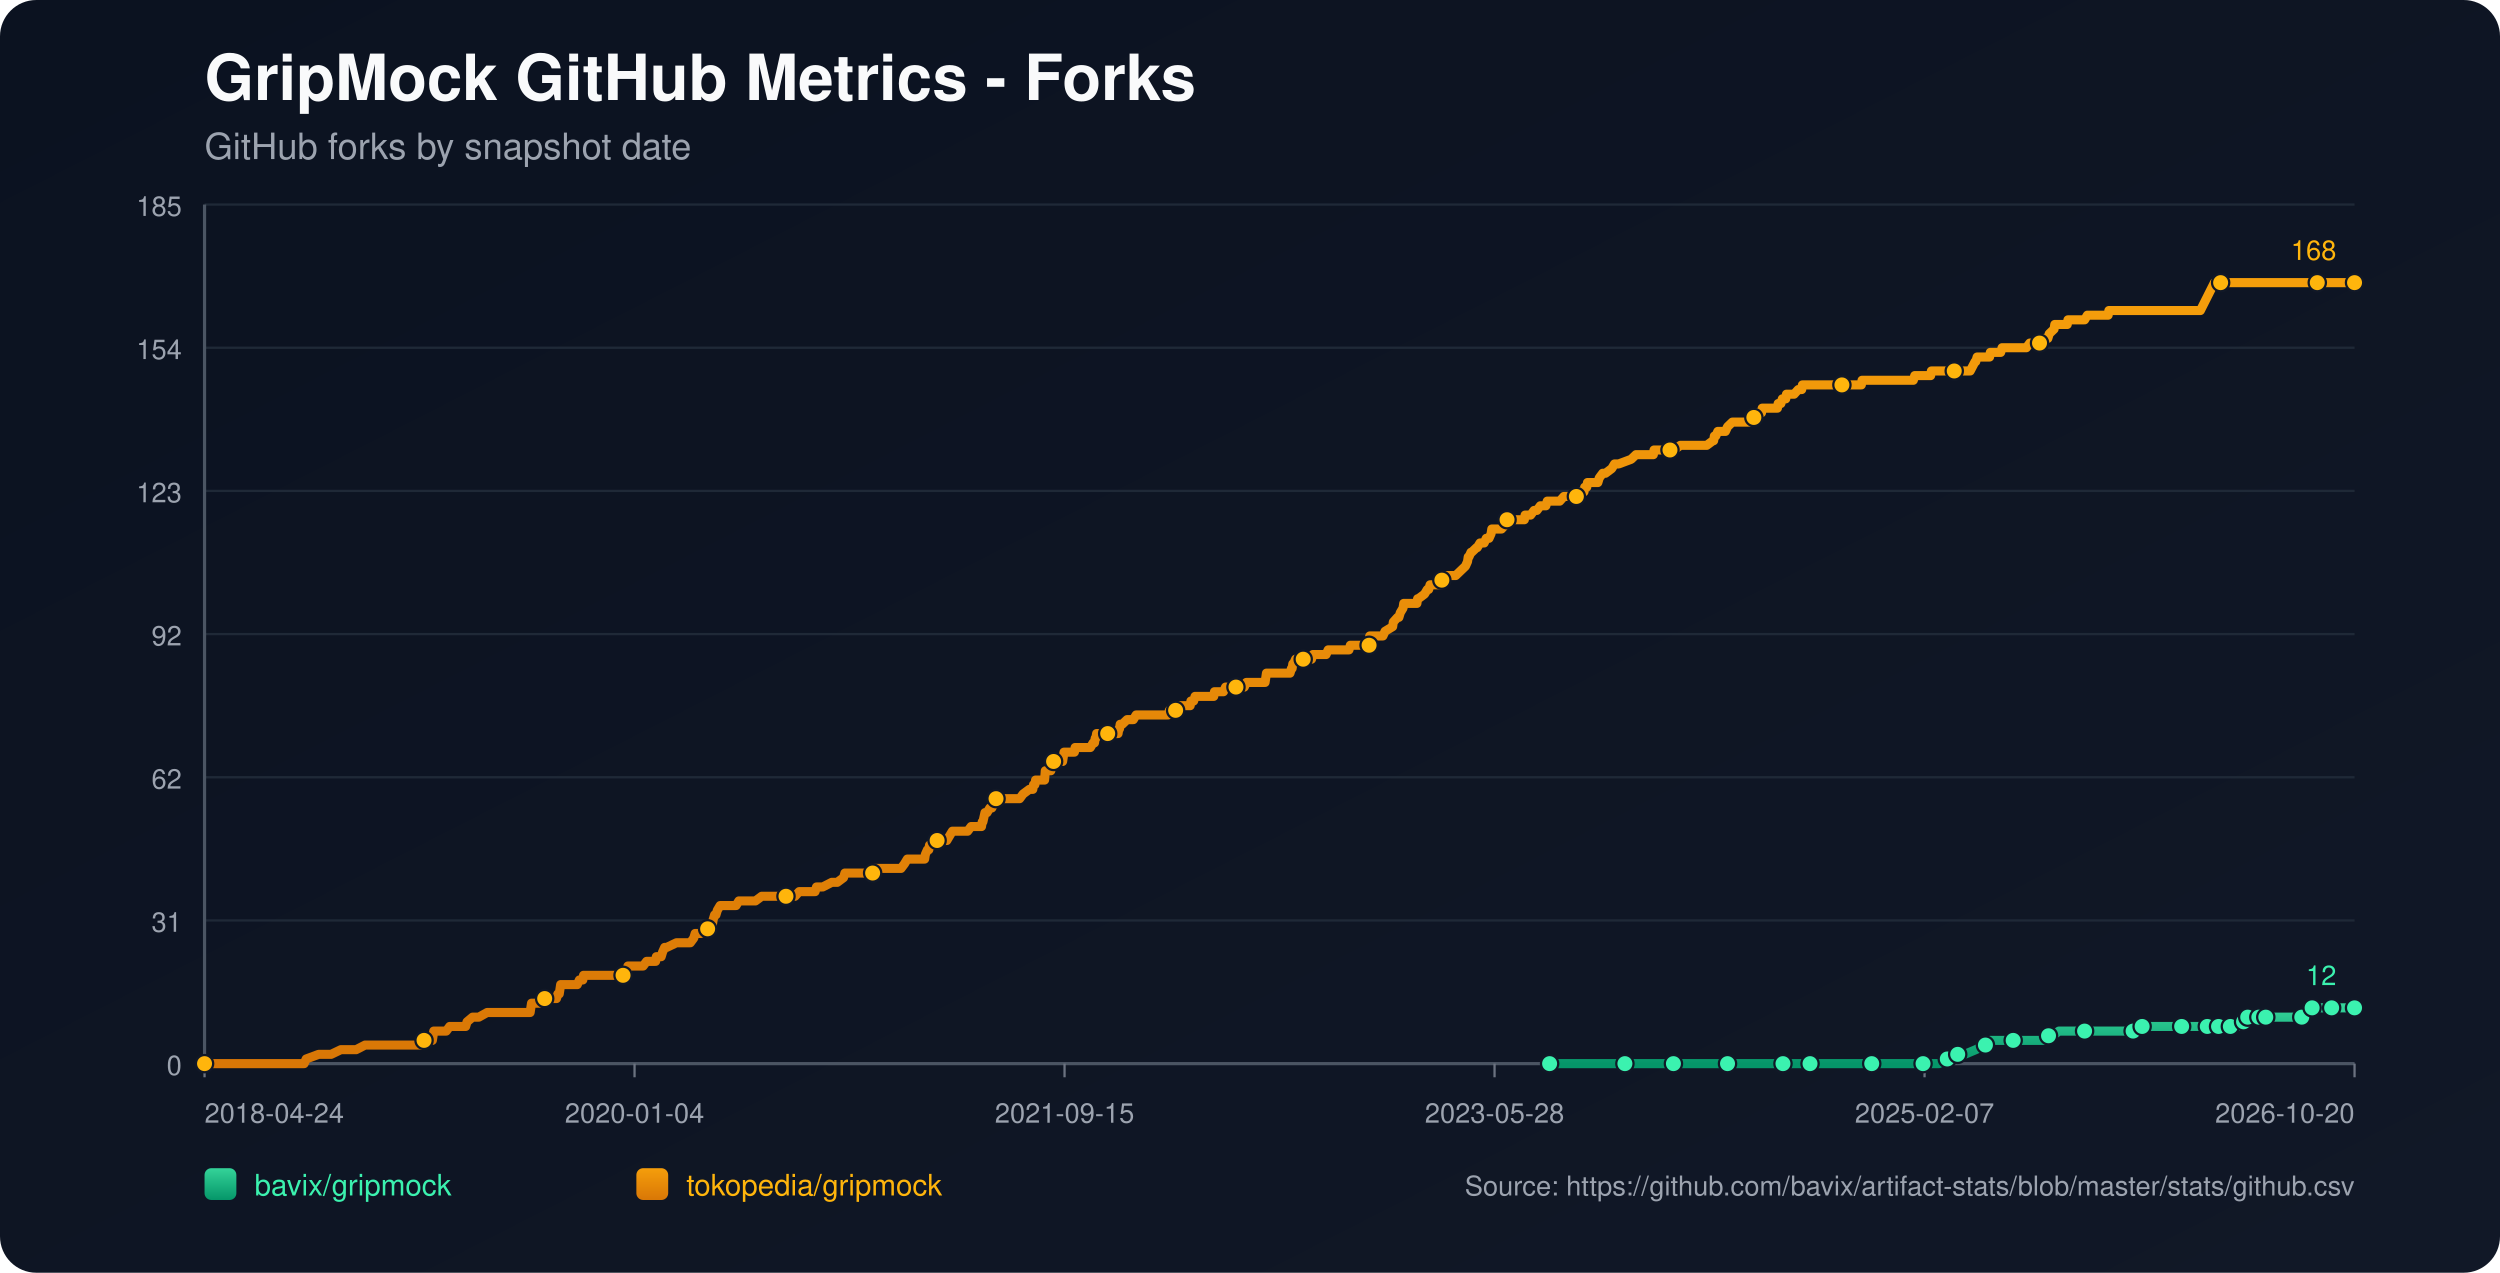
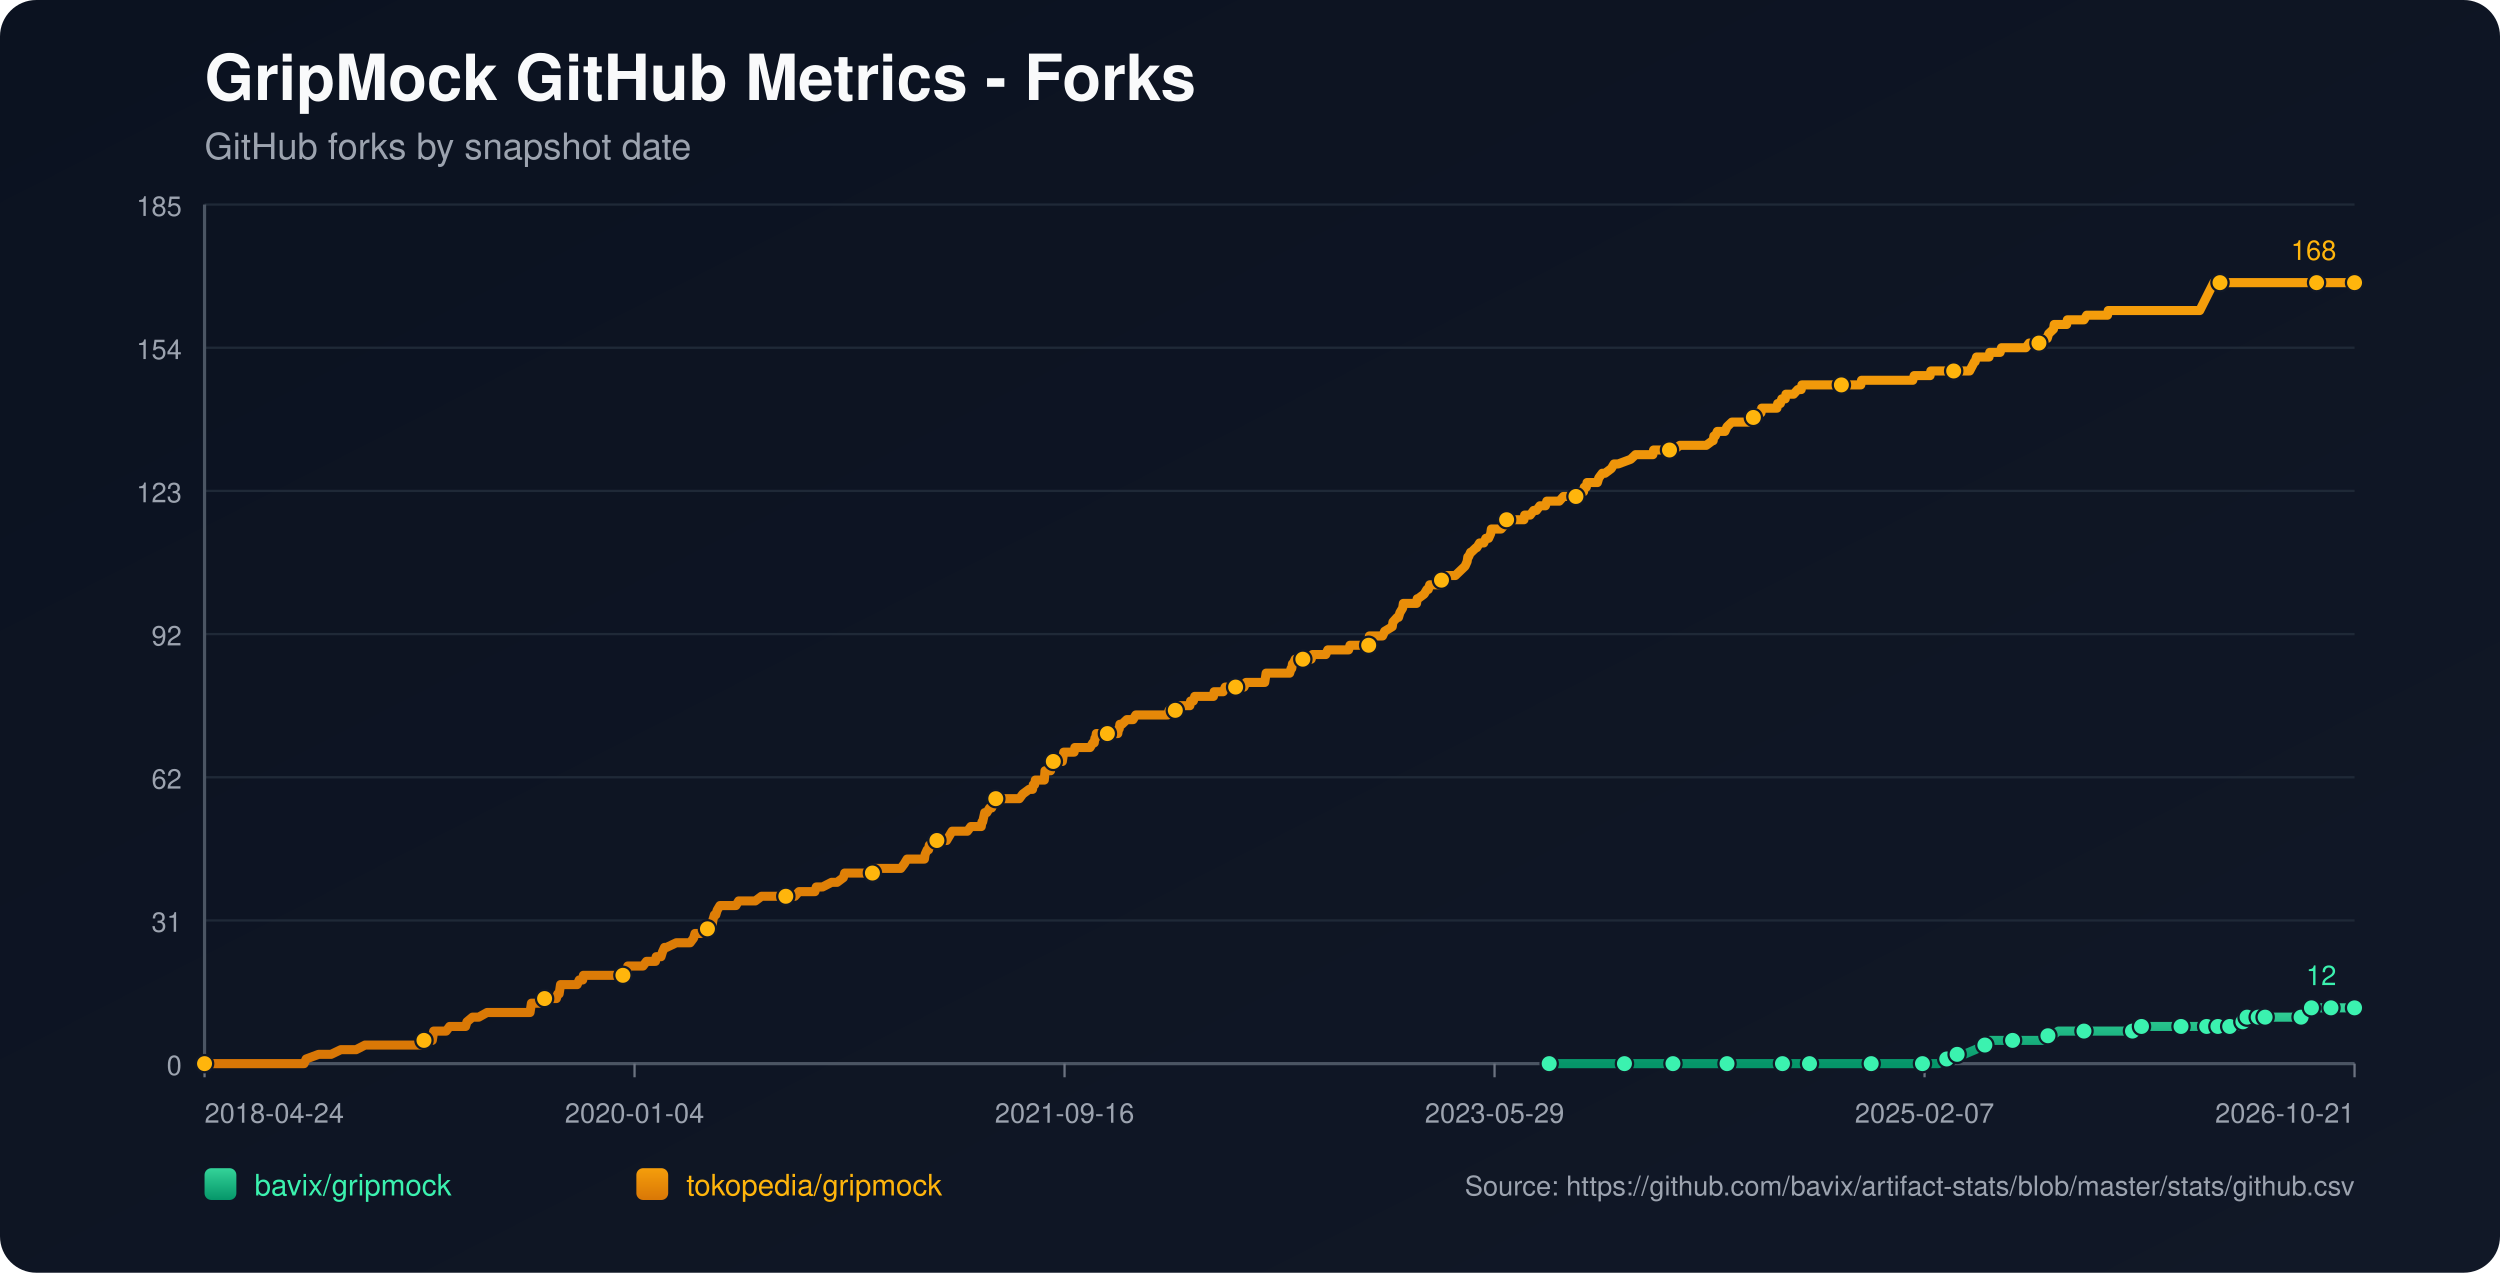
<svg xmlns="http://www.w3.org/2000/svg" width="1100" height="560" viewBox="0 0 1100 560">
  <defs>
    <linearGradient id="bg" x1="0" y1="0" x2="1" y2="1">
      <stop offset="0%" stop-color="#0b1220" />
      <stop offset="100%" stop-color="#111827" />
    </linearGradient>
    <linearGradient id="repo-0" x1="0" y1="0" x2="0" y2="1">
      <stop offset="0%" stop-color="#34d399" />
      <stop offset="100%" stop-color="#059669" />
    </linearGradient>
    <linearGradient id="repo-1" x1="0" y1="0" x2="0" y2="1">
      <stop offset="0%" stop-color="#f59e0b" />
      <stop offset="100%" stop-color="#d97706" />
    </linearGradient>
  </defs>
  <rect x="0" y="0" width="1100" height="560" fill="url(#bg)" rx="16" />
  <text x="90" y="44" fill="#f9fafb" font-size="28" font-family="-apple-system,BlinkMacSystemFont,Segoe UI,Helvetica,Arial,sans-serif" font-weight="700">GripMock GitHub Metrics - Forks</text>
  <text x="90" y="70" fill="#9ca3af" font-size="16" font-family="-apple-system,BlinkMacSystemFont,Segoe UI,Helvetica,Arial,sans-serif">GitHub forks by snapshot date</text>
  <line x1="90" y1="90.00" x2="1036" y2="90.00" stroke="#1f2937" stroke-width="1" />
  <text x="80" y="95.00" text-anchor="end" fill="#9ca3af" font-size="12" font-family="-apple-system,BlinkMacSystemFont,Segoe UI,Helvetica,Arial,sans-serif">185</text>
  <line x1="90" y1="153.00" x2="1036" y2="153.00" stroke="#1f2937" stroke-width="1" />
  <text x="80" y="158.00" text-anchor="end" fill="#9ca3af" font-size="12" font-family="-apple-system,BlinkMacSystemFont,Segoe UI,Helvetica,Arial,sans-serif">154</text>
  <line x1="90" y1="216.00" x2="1036" y2="216.00" stroke="#1f2937" stroke-width="1" />
  <text x="80" y="221.00" text-anchor="end" fill="#9ca3af" font-size="12" font-family="-apple-system,BlinkMacSystemFont,Segoe UI,Helvetica,Arial,sans-serif">123</text>
  <line x1="90" y1="279.00" x2="1036" y2="279.00" stroke="#1f2937" stroke-width="1" />
  <text x="80" y="284.00" text-anchor="end" fill="#9ca3af" font-size="12" font-family="-apple-system,BlinkMacSystemFont,Segoe UI,Helvetica,Arial,sans-serif">92</text>
  <line x1="90" y1="342.00" x2="1036" y2="342.00" stroke="#1f2937" stroke-width="1" />
  <text x="80" y="347.00" text-anchor="end" fill="#9ca3af" font-size="12" font-family="-apple-system,BlinkMacSystemFont,Segoe UI,Helvetica,Arial,sans-serif">62</text>
  <line x1="90" y1="405.00" x2="1036" y2="405.00" stroke="#1f2937" stroke-width="1" />
  <text x="80" y="410.00" text-anchor="end" fill="#9ca3af" font-size="12" font-family="-apple-system,BlinkMacSystemFont,Segoe UI,Helvetica,Arial,sans-serif">31</text>
  <line x1="90" y1="468.00" x2="1036" y2="468.00" stroke="#1f2937" stroke-width="1" />
  <text x="80" y="473.00" text-anchor="end" fill="#9ca3af" font-size="12" font-family="-apple-system,BlinkMacSystemFont,Segoe UI,Helvetica,Arial,sans-serif">0</text>
  <line x1="90" y1="468" x2="1036" y2="468" stroke="#4b5563" stroke-width="1.4" />
  <line x1="90" y1="90" x2="90" y2="468" stroke="#4b5563" stroke-width="1.4" />
  <line x1="90.00" y1="468" x2="90.00" y2="474" stroke="#6b7280" stroke-width="1" />
  <text x="90.00" y="494" text-anchor="start" fill="#9ca3af" font-size="12" font-family="-apple-system,BlinkMacSystemFont,Segoe UI,Helvetica,Arial,sans-serif">2018-04-24</text>
  <line x1="279.20" y1="468" x2="279.20" y2="474" stroke="#6b7280" stroke-width="1" />
  <text x="279.20" y="494" text-anchor="middle" fill="#9ca3af" font-size="12" font-family="-apple-system,BlinkMacSystemFont,Segoe UI,Helvetica,Arial,sans-serif">2020-01-04</text>
  <line x1="468.40" y1="468" x2="468.40" y2="474" stroke="#6b7280" stroke-width="1" />
-   <text x="468.40" y="494" text-anchor="middle" fill="#9ca3af" font-size="12" font-family="-apple-system,BlinkMacSystemFont,Segoe UI,Helvetica,Arial,sans-serif">2021-09-15</text>
+   <text x="468.40" y="494" text-anchor="middle" fill="#9ca3af" font-size="12" font-family="-apple-system,BlinkMacSystemFont,Segoe UI,Helvetica,Arial,sans-serif">2021-09-16</text>
  <line x1="657.60" y1="468" x2="657.60" y2="474" stroke="#6b7280" stroke-width="1" />
-   <text x="657.60" y="494" text-anchor="middle" fill="#9ca3af" font-size="12" font-family="-apple-system,BlinkMacSystemFont,Segoe UI,Helvetica,Arial,sans-serif">2023-05-28</text>
+   <text x="657.60" y="494" text-anchor="middle" fill="#9ca3af" font-size="12" font-family="-apple-system,BlinkMacSystemFont,Segoe UI,Helvetica,Arial,sans-serif">2023-05-29</text>
  <line x1="846.80" y1="468" x2="846.80" y2="474" stroke="#6b7280" stroke-width="1" />
  <text x="846.80" y="494" text-anchor="middle" fill="#9ca3af" font-size="12" font-family="-apple-system,BlinkMacSystemFont,Segoe UI,Helvetica,Arial,sans-serif">2025-02-07</text>
  <line x1="1036.00" y1="468" x2="1036.00" y2="474" stroke="#6b7280" stroke-width="1" />
-   <text x="1036.00" y="494" text-anchor="end" fill="#9ca3af" font-size="12" font-family="-apple-system,BlinkMacSystemFont,Segoe UI,Helvetica,Arial,sans-serif">2026-10-20</text>
-   <polyline fill="none" stroke="url(#repo-0)" stroke-width="4" stroke-linecap="round" stroke-linejoin="round" points="681.83,468.00 688.11,468.00 700.32,468.00 713.13,468.00 714.96,468.00 718.01,468.00 728.99,468.00 731.13,468.00 736.31,468.00 736.62,468.00 741.19,468.00 748.52,468.00 760.11,468.00 763.16,468.00 767.12,468.00 770.48,468.00 784.51,468.00 788.78,468.00 789.39,468.00 790.62,468.00 796.41,468.00 809.22,468.00 811.97,468.00 818.38,468.00 823.56,468.00 824.17,468.00 824.78,468.00 843.70,468.00 846.14,468.00 846.75,468.00 852.54,468.00 853.15,468.00 856.81,465.95 858.03,465.95 858.34,465.95 858.64,465.95 861.39,463.91 862.92,463.91 864.44,463.91 869.32,461.86 873.59,459.82 875.12,459.82 875.73,457.77 882.14,457.77 885.80,457.77 896.78,457.77 898.91,457.77 899.52,455.73 901.35,455.73 903.18,455.73 905.93,453.68 910.81,453.68 917.22,453.68 921.18,453.68 931.86,453.68 934.00,453.68 938.57,453.68 938.88,453.68 939.79,453.68 942.23,453.68 942.54,451.64 950.78,451.64 957.18,451.64 957.79,451.64 959.93,451.64 966.03,451.64 968.16,451.64 969.69,451.64 971.21,451.64 974.34,451.64 975.25,451.64 975.55,451.64 976.16,451.64 976.47,451.64 976.77,451.64 981.05,451.64 981.36,451.64 981.66,451.64 985.33,451.64 985.62,449.59 987.16,449.59 987.47,449.59 987.77,449.59 988.69,449.59 989.00,447.55 992.99,447.55 993.28,447.55 993.59,447.55 993.89,447.55 995.12,447.55 995.40,447.55 996.63,447.55 996.94,447.55 1002.42,447.55 1002.72,447.55 1003.02,447.55 1012.78,447.55 1013.09,445.50 1016.72,445.50 1017.03,445.50 1017.33,443.45 1021.05,443.45 1021.35,443.45 1025.63,443.45 1025.93,443.45 1032.06,443.45 1032.37,443.45 1036.00,443.45" />
-   <circle cx="681.83" cy="468.00" r="3.8" fill="#3bf2af" stroke="#111827" stroke-width="1" />
-   <circle cx="714.96" cy="468.00" r="3.8" fill="#3bf2af" stroke="#111827" stroke-width="1" />
-   <circle cx="736.31" cy="468.00" r="3.8" fill="#3bf2af" stroke="#111827" stroke-width="1" />
-   <circle cx="760.11" cy="468.00" r="3.8" fill="#3bf2af" stroke="#111827" stroke-width="1" />
-   <circle cx="784.51" cy="468.00" r="3.8" fill="#3bf2af" stroke="#111827" stroke-width="1" />
-   <circle cx="796.41" cy="468.00" r="3.8" fill="#3bf2af" stroke="#111827" stroke-width="1" />
-   <circle cx="823.56" cy="468.00" r="3.8" fill="#3bf2af" stroke="#111827" stroke-width="1" />
-   <circle cx="846.14" cy="468.00" r="3.8" fill="#3bf2af" stroke="#111827" stroke-width="1" />
-   <circle cx="856.81" cy="465.95" r="3.8" fill="#3bf2af" stroke="#111827" stroke-width="1" />
-   <circle cx="861.39" cy="463.91" r="3.8" fill="#3bf2af" stroke="#111827" stroke-width="1" />
-   <circle cx="873.59" cy="459.82" r="3.8" fill="#3bf2af" stroke="#111827" stroke-width="1" />
-   <circle cx="885.80" cy="457.77" r="3.8" fill="#3bf2af" stroke="#111827" stroke-width="1" />
-   <circle cx="901.35" cy="455.73" r="3.8" fill="#3bf2af" stroke="#111827" stroke-width="1" />
-   <circle cx="917.22" cy="453.68" r="3.8" fill="#3bf2af" stroke="#111827" stroke-width="1" />
-   <circle cx="938.57" cy="453.68" r="3.8" fill="#3bf2af" stroke="#111827" stroke-width="1" />
-   <circle cx="942.54" cy="451.64" r="3.8" fill="#3bf2af" stroke="#111827" stroke-width="1" />
-   <circle cx="959.93" cy="451.64" r="3.8" fill="#3bf2af" stroke="#111827" stroke-width="1" />
-   <circle cx="971.21" cy="451.64" r="3.8" fill="#3bf2af" stroke="#111827" stroke-width="1" />
-   <circle cx="976.16" cy="451.64" r="3.8" fill="#3bf2af" stroke="#111827" stroke-width="1" />
-   <circle cx="981.36" cy="451.64" r="3.8" fill="#3bf2af" stroke="#111827" stroke-width="1" />
-   <circle cx="987.16" cy="449.59" r="3.8" fill="#3bf2af" stroke="#111827" stroke-width="1" />
-   <circle cx="989.00" cy="447.55" r="3.8" fill="#3bf2af" stroke="#111827" stroke-width="1" />
-   <circle cx="993.89" cy="447.55" r="3.8" fill="#3bf2af" stroke="#111827" stroke-width="1" />
-   <circle cx="996.94" cy="447.55" r="3.8" fill="#3bf2af" stroke="#111827" stroke-width="1" />
-   <circle cx="1012.78" cy="447.55" r="3.8" fill="#3bf2af" stroke="#111827" stroke-width="1" />
-   <circle cx="1017.33" cy="443.45" r="3.8" fill="#3bf2af" stroke="#111827" stroke-width="1" />
-   <circle cx="1025.93" cy="443.45" r="3.8" fill="#3bf2af" stroke="#111827" stroke-width="1" />
+   <text x="1036.00" y="494" text-anchor="end" fill="#9ca3af" font-size="12" font-family="-apple-system,BlinkMacSystemFont,Segoe UI,Helvetica,Arial,sans-serif">2026-10-21</text>
+   <polyline fill="none" stroke="url(#repo-0)" stroke-width="4" stroke-linecap="round" stroke-linejoin="round" points="681.64,468.00 687.92,468.00 700.12,468.00 712.93,468.00 714.76,468.00 717.81,468.00 728.79,468.00 730.92,468.00 736.10,468.00 736.41,468.00 740.98,468.00 748.30,468.00 759.89,468.00 762.94,468.00 766.91,468.00 770.26,468.00 784.29,468.00 788.56,468.00 789.17,468.00 790.39,468.00 796.18,468.00 808.99,468.00 811.74,468.00 818.14,468.00 823.33,468.00 823.94,468.00 824.55,468.00 843.45,468.00 845.89,468.00 846.50,468.00 852.30,468.00 852.91,468.00 856.57,465.95 857.79,465.95 858.09,465.95 858.40,465.95 861.14,463.91 862.67,463.91 864.19,463.91 869.07,461.86 873.34,459.82 874.87,459.82 875.48,457.77 881.88,457.77 885.54,457.77 896.52,457.77 898.65,457.77 899.26,455.73 901.09,455.73 902.92,455.73 905.67,453.68 910.55,453.68 916.95,453.68 920.92,453.68 931.59,453.68 933.72,453.68 938.30,453.68 938.60,453.68 939.52,453.68 941.96,453.68 942.26,451.64 950.50,451.64 956.90,451.64 957.51,451.64 959.65,451.64 965.75,451.64 967.88,451.64 969.41,451.64 970.93,451.64 974.05,451.64 974.96,451.64 975.27,451.64 975.88,451.64 976.18,451.64 976.49,451.64 980.76,451.64 981.07,451.64 981.37,451.64 985.04,451.64 985.34,449.59 986.87,449.59 987.18,449.59 987.48,449.59 988.40,449.59 988.71,447.55 992.70,447.55 992.99,447.55 993.30,447.55 993.60,447.55 994.83,447.55 995.11,447.55 996.33,447.55 996.65,447.55 1002.12,447.55 1002.43,447.55 1002.73,447.55 1012.48,447.55 1012.79,445.50 1016.42,445.50 1016.73,445.50 1017.03,443.45 1020.75,443.45 1021.05,443.45 1025.33,443.45 1025.63,443.45 1031.75,443.45 1032.06,443.45 1036.00,443.45" />
+   <circle cx="681.64" cy="468.00" r="3.8" fill="#3bf2af" stroke="#111827" stroke-width="1" />
+   <circle cx="714.76" cy="468.00" r="3.8" fill="#3bf2af" stroke="#111827" stroke-width="1" />
+   <circle cx="736.10" cy="468.00" r="3.8" fill="#3bf2af" stroke="#111827" stroke-width="1" />
+   <circle cx="759.89" cy="468.00" r="3.8" fill="#3bf2af" stroke="#111827" stroke-width="1" />
+   <circle cx="784.29" cy="468.00" r="3.8" fill="#3bf2af" stroke="#111827" stroke-width="1" />
+   <circle cx="796.18" cy="468.00" r="3.8" fill="#3bf2af" stroke="#111827" stroke-width="1" />
+   <circle cx="823.33" cy="468.00" r="3.8" fill="#3bf2af" stroke="#111827" stroke-width="1" />
+   <circle cx="845.89" cy="468.00" r="3.8" fill="#3bf2af" stroke="#111827" stroke-width="1" />
+   <circle cx="856.57" cy="465.95" r="3.8" fill="#3bf2af" stroke="#111827" stroke-width="1" />
+   <circle cx="861.14" cy="463.91" r="3.8" fill="#3bf2af" stroke="#111827" stroke-width="1" />
+   <circle cx="873.34" cy="459.82" r="3.8" fill="#3bf2af" stroke="#111827" stroke-width="1" />
+   <circle cx="885.54" cy="457.77" r="3.8" fill="#3bf2af" stroke="#111827" stroke-width="1" />
+   <circle cx="901.09" cy="455.73" r="3.8" fill="#3bf2af" stroke="#111827" stroke-width="1" />
+   <circle cx="916.95" cy="453.68" r="3.8" fill="#3bf2af" stroke="#111827" stroke-width="1" />
+   <circle cx="938.30" cy="453.68" r="3.8" fill="#3bf2af" stroke="#111827" stroke-width="1" />
+   <circle cx="942.26" cy="451.64" r="3.8" fill="#3bf2af" stroke="#111827" stroke-width="1" />
+   <circle cx="959.65" cy="451.64" r="3.8" fill="#3bf2af" stroke="#111827" stroke-width="1" />
+   <circle cx="970.93" cy="451.64" r="3.8" fill="#3bf2af" stroke="#111827" stroke-width="1" />
+   <circle cx="975.88" cy="451.64" r="3.8" fill="#3bf2af" stroke="#111827" stroke-width="1" />
+   <circle cx="981.07" cy="451.64" r="3.8" fill="#3bf2af" stroke="#111827" stroke-width="1" />
+   <circle cx="986.87" cy="449.59" r="3.8" fill="#3bf2af" stroke="#111827" stroke-width="1" />
+   <circle cx="988.71" cy="447.55" r="3.8" fill="#3bf2af" stroke="#111827" stroke-width="1" />
+   <circle cx="993.60" cy="447.55" r="3.8" fill="#3bf2af" stroke="#111827" stroke-width="1" />
+   <circle cx="996.65" cy="447.55" r="3.8" fill="#3bf2af" stroke="#111827" stroke-width="1" />
+   <circle cx="1012.48" cy="447.55" r="3.8" fill="#3bf2af" stroke="#111827" stroke-width="1" />
+   <circle cx="1017.03" cy="443.45" r="3.8" fill="#3bf2af" stroke="#111827" stroke-width="1" />
+   <circle cx="1025.63" cy="443.45" r="3.8" fill="#3bf2af" stroke="#111827" stroke-width="1" />
  <circle cx="1036.00" cy="443.45" r="3.8" fill="#3bf2af" stroke="#111827" stroke-width="1" />
  <text x="1028.00" y="433.45" text-anchor="end" fill="#3bf2af" font-size="12" font-family="-apple-system,BlinkMacSystemFont,Segoe UI,Helvetica,Arial,sans-serif">12</text>
-   <polyline fill="none" stroke="url(#repo-1)" stroke-width="4" stroke-linecap="round" stroke-linejoin="round" points="90.00,468.00 91.71,468.00 92.32,468.00 95.67,468.00 99.03,468.00 133.81,468.00 134.72,465.95 140.21,463.91 145.70,463.91 149.97,461.86 153.33,461.86 153.94,461.86 154.25,461.86 154.55,461.86 156.08,461.86 156.69,461.86 160.65,459.82 160.96,459.82 164.62,459.82 165.53,459.82 165.84,459.82 167.36,459.82 168.89,459.82 170.72,459.82 171.63,459.82 176.52,459.82 178.96,459.82 180.48,459.82 180.79,459.82 185.67,459.82 185.97,459.82 186.58,457.77 189.63,457.77 190.24,457.77 190.55,455.73 190.85,453.68 196.35,453.68 197.87,451.64 203.67,451.64 204.89,451.64 205.50,449.59 207.94,447.55 210.68,447.55 214.34,445.50 214.65,445.50 216.78,445.50 218.92,445.50 221.97,445.50 222.89,445.50 225.02,445.50 227.16,445.50 228.99,445.50 229.29,445.50 229.60,445.50 232.04,445.50 232.65,445.50 233.26,445.50 233.56,443.45 233.87,441.41 234.17,441.41 236.61,441.41 237.22,441.41 239.66,439.36 244.85,439.36 245.46,437.32 245.77,437.32 246.07,437.32 246.68,433.23 247.90,433.23 248.21,433.23 250.04,433.23 250.34,433.23 252.48,433.23 253.39,433.23 254.00,433.23 254.92,431.18 256.44,431.18 256.75,429.14 257.66,429.14 260.41,429.14 263.76,429.14 264.68,429.14 265.60,429.14 265.90,429.14 267.12,429.14 267.43,429.14 268.04,429.14 268.95,429.14 270.48,429.14 271.09,429.14 271.39,429.14 271.70,429.14 273.22,429.14 274.14,429.14 274.75,429.14 275.97,427.09 276.27,425.05 277.80,425.05 281.15,425.05 282.98,425.05 284.51,423.00 284.81,423.00 286.95,423.00 288.48,423.00 288.78,420.95 290.61,420.95 290.92,420.95 291.53,418.91 292.44,416.86 292.75,416.86 293.05,416.86 293.36,416.86 297.63,414.82 301.29,414.82 301.59,414.82 302.20,414.82 303.42,414.82 303.73,414.82 305.25,412.77 305.86,410.73 306.17,410.73 306.47,410.73 306.78,410.73 308.30,410.73 311.36,408.68 312.58,408.68 312.88,406.64 313.49,406.64 313.80,404.59 314.41,402.55 315.02,402.55 315.63,400.50 316.85,398.45 317.46,398.45 319.29,398.45 319.59,398.45 320.81,398.45 322.64,398.45 323.86,398.45 325.08,396.41 325.39,396.41 326.00,396.41 326.91,396.41 327.83,396.41 329.35,396.41 330.88,396.41 332.40,396.41 335.15,394.36 337.59,394.36 337.90,394.36 338.20,394.36 342.78,394.36 343.69,394.36 344.61,394.36 344.91,394.36 345.83,394.36 347.96,394.36 348.27,394.36 349.79,394.36 351.62,392.32 354.67,392.32 355.59,392.32 356.51,392.32 357.73,392.32 358.34,392.32 358.64,392.32 359.25,390.27 360.78,390.27 362.00,390.27 365.96,388.23 367.49,388.23 368.40,388.23 371.15,386.18 371.76,384.14 372.06,384.14 372.37,384.14 373.89,384.14 374.81,384.14 376.03,384.14 376.33,384.14 376.94,384.14 379.08,384.14 379.39,384.14 380.00,384.14 382.13,384.14 382.74,384.14 383.96,384.14 384.88,382.09 385.18,382.09 385.49,382.09 389.15,382.09 389.76,382.09 390.98,382.09 391.28,382.09 392.50,382.09 393.72,382.09 394.03,382.09 394.33,382.09 395.86,382.09 396.47,382.09 397.99,380.05 399.21,378.00 400.13,378.00 401.96,378.00 403.18,378.00 404.71,378.00 405.01,378.00 405.62,378.00 406.23,378.00 406.84,378.00 407.15,375.95 408.06,373.91 408.37,373.91 408.67,373.91 408.98,371.86 410.50,371.86 411.11,369.82 412.33,369.82 412.94,369.82 413.86,369.82 414.47,369.82 415.38,369.82 416.60,369.82 417.82,367.77 419.04,365.73 419.35,365.73 420.87,365.73 421.18,365.73 421.79,365.73 422.09,365.73 422.70,365.73 423.01,365.73 424.53,365.73 425.76,365.73 427.28,363.68 431.55,363.68 431.86,363.68 432.16,361.64 432.47,361.64 433.38,357.55 433.69,357.55 433.99,357.55 434.30,357.55 435.52,355.50 436.13,355.50 436.43,355.50 437.35,353.45 437.65,351.41 438.26,351.41 440.09,351.41 440.40,351.41 440.70,351.41 441.92,351.41 444.06,351.41 444.36,351.41 444.97,351.41 447.11,351.41 448.64,351.41 450.16,349.36 452.91,347.32 454.13,347.32 454.43,347.32 454.74,345.27 455.35,345.27 455.65,343.23 455.96,343.23 456.87,343.23 457.18,343.23 458.09,343.23 459.62,343.23 459.92,339.14 460.23,339.14 460.53,339.14 460.84,339.14 461.14,339.14 461.45,339.14 462.06,339.14 462.36,339.14 462.67,335.05 463.58,335.05 464.19,335.05 464.80,335.05 466.02,335.05 467.24,335.05 467.55,335.05 467.85,333.00 468.16,330.95 469.68,330.95 470.91,330.95 471.21,330.95 472.43,330.95 472.74,330.95 473.04,328.91 476.09,328.91 476.40,328.91 477.01,328.91 478.53,328.91 479.14,328.91 479.75,328.91 480.97,326.86 481.58,326.86 481.89,324.82 482.19,324.82 482.50,322.77 483.72,322.77 484.02,322.77 484.63,322.77 484.94,322.77 485.85,322.77 486.16,322.77 487.38,322.77 490.12,322.77 491.04,322.77 491.95,322.77 492.26,320.73 492.56,320.73 492.87,318.68 493.17,318.68 493.79,318.68 495.92,316.64 497.14,316.64 497.45,316.64 497.75,316.64 498.67,316.64 499.89,314.59 501.11,314.59 502.63,314.59 502.94,314.59 506.29,314.59 507.82,314.59 508.43,314.59 509.04,314.59 511.48,314.59 512.09,314.59 512.39,314.59 513.31,314.59 513.92,314.59 514.53,312.55 515.14,312.55 515.75,312.55 516.97,312.55 517.28,312.55 517.58,312.55 519.11,310.50 519.72,310.50 520.02,310.50 520.94,310.50 521.55,310.50 522.16,310.50 523.68,310.50 523.99,308.45 524.29,308.45 525.21,308.45 525.82,306.41 526.43,306.41 527.95,306.41 530.70,306.41 531.00,306.41 532.22,306.41 532.53,306.41 533.75,306.41 534.05,306.41 534.36,304.36 534.97,304.36 535.88,304.36 536.19,304.36 536.49,304.36 537.10,304.36 538.32,304.36 539.24,302.32 539.55,302.32 543.51,302.32 543.82,302.32 544.73,302.32 545.34,302.32 547.48,302.32 548.39,300.27 548.70,300.27 549.00,300.27 551.44,300.27 551.75,300.27 552.05,300.27 552.97,300.27 553.27,300.27 553.88,300.27 556.02,300.27 556.63,300.27 557.24,296.18 558.15,296.18 558.46,296.18 559.37,296.18 564.56,296.18 565.78,296.18 566.09,296.18 567.61,296.18 568.22,294.14 568.53,294.14 568.83,292.09 569.14,292.09 570.05,290.05 570.97,290.05 571.27,290.05 573.10,290.05 573.41,290.05 574.02,290.05 574.93,290.05 575.54,290.05 575.85,290.05 577.07,290.05 577.68,288.00 578.29,288.00 579.20,288.00 579.51,288.00 583.47,288.00 584.39,285.95 585.31,285.95 585.61,285.95 587.14,285.95 587.44,285.95 587.75,285.95 588.05,285.95 589.27,285.95 590.19,285.95 592.32,285.95 593.24,285.95 593.54,285.95 594.15,283.91 594.76,283.91 596.59,283.91 596.90,283.91 599.95,283.91 600.25,283.91 601.17,283.91 601.47,283.91 602.39,283.91 602.69,279.82 603.00,279.82 604.52,279.82 604.83,279.82 605.74,279.82 607.27,279.82 608.49,279.82 609.41,277.77 612.76,275.73 613.07,273.68 614.90,271.64 615.51,271.64 616.12,269.59 617.34,267.55 617.64,265.50 620.08,265.50 622.83,265.50 623.44,265.50 623.74,263.45 624.05,263.45 626.79,261.41 628.01,259.36 628.32,259.36 628.62,259.36 629.23,257.32 630.46,257.32 630.76,257.32 631.37,257.32 632.59,257.32 634.12,257.32 634.42,255.27 635.03,255.27 635.34,255.27 635.64,253.23 635.95,253.23 636.25,253.23 636.86,253.23 640.52,253.23 642.66,251.18 644.79,249.14 645.71,247.09 646.01,245.05 646.32,245.05 647.23,243.00 647.54,243.00 649.67,240.95 649.98,240.95 651.20,238.91 651.50,238.91 651.81,238.91 653.03,238.91 653.95,236.86 655.17,236.86 656.08,234.82 656.39,232.77 658.22,232.77 658.83,232.77 659.74,232.77 660.05,232.77 660.66,232.77 662.49,230.73 663.10,228.68 663.71,228.68 664.01,228.68 664.62,228.68 664.93,228.68 665.84,228.68 666.15,228.68 666.76,228.68 667.98,228.68 668.28,228.68 668.89,228.68 669.50,228.68 670.72,228.68 671.03,226.64 672.25,226.64 673.47,226.64 674.99,224.59 675.91,224.59 676.22,224.59 677.74,222.55 678.05,222.55 679.27,222.55 680.18,222.55 680.79,220.50 681.71,220.50 682.93,220.50 683.23,220.50 683.84,220.50 686.28,220.50 688.11,218.45 690.25,218.45 693.60,218.45 693.91,216.41 694.21,216.41 696.04,216.41 696.65,216.41 696.96,216.41 697.26,214.36 698.18,214.36 698.48,212.32 699.10,212.32 701.54,212.32 703.06,212.32 703.67,210.27 705.20,208.23 706.42,208.23 709.16,206.18 710.38,204.14 712.21,204.14 717.70,202.09 719.84,200.05 720.45,200.05 723.20,200.05 723.81,200.05 724.42,200.05 726.25,200.05 726.86,200.05 727.47,200.05 727.77,198.00 728.08,198.00 730.52,198.00 733.26,198.00 734.79,198.00 736.62,198.00 739.36,195.95 741.80,195.95 743.02,195.95 743.63,195.95 744.86,195.95 746.38,195.95 746.99,195.95 747.60,195.95 749.43,195.95 750.65,195.95 750.96,195.95 753.70,193.91 754.01,193.91 754.31,191.86 754.92,191.86 755.84,189.82 757.06,189.82 758.89,189.82 759.19,189.82 760.11,187.77 762.24,185.73 764.38,185.73 766.21,185.73 768.65,185.73 769.26,185.73 769.57,185.73 770.48,183.68 770.79,183.68 771.09,183.68 771.70,183.68 772.92,181.64 775.06,181.64 775.36,179.59 776.28,179.59 778.11,179.59 779.63,179.59 779.94,179.59 781.16,179.59 782.07,179.59 782.38,177.55 783.60,177.55 784.21,175.50 785.73,175.50 786.04,173.45 786.34,173.45 788.17,173.45 789.09,173.45 789.39,173.45 791.23,171.41 792.45,171.41 792.75,171.41 793.06,169.36 795.19,169.36 796.72,169.36 800.38,169.36 800.68,169.36 802.51,169.36 805.26,169.36 808.31,169.36 810.14,169.36 810.44,169.36 810.75,169.36 811.36,169.36 813.80,169.36 815.94,169.36 818.99,169.36 819.29,167.32 822.04,167.32 822.95,167.32 824.17,167.32 833.63,167.32 834.85,167.32 835.15,167.32 838.21,167.32 839.73,167.32 841.87,167.32 842.48,165.27 842.78,165.27 844.61,165.27 845.83,165.27 846.44,165.27 846.75,165.27 847.05,165.27 847.97,165.27 849.49,165.27 849.80,163.23 851.32,163.23 853.46,163.23 855.59,163.23 856.20,163.23 859.56,163.23 859.87,163.23 861.39,163.23 862.92,163.23 865.66,163.23 866.88,163.23 869.02,159.14 869.32,159.14 869.93,157.09 871.46,157.09 871.76,157.09 872.37,157.09 873.29,157.09 873.59,157.09 873.90,157.09 874.20,157.09 875.42,157.09 875.73,155.05 877.56,155.05 877.86,155.05 879.39,155.05 879.69,155.05 880.30,155.05 880.91,153.00 881.83,153.00 884.88,153.00 890.37,153.00 891.59,153.00 893.12,150.95 894.34,150.95 895.56,150.95 896.47,150.95 897.39,150.95 899.52,148.91 901.05,148.91 901.66,146.86 903.79,144.82 904.10,142.77 904.40,142.77 907.76,142.77 909.59,142.77 909.90,140.73 912.64,140.73 917.22,140.73 918.44,138.68 918.74,138.68 919.66,138.68 923.32,138.68 927.59,138.68 927.90,136.64 931.86,136.64 934.30,136.64 946.20,136.64 948.94,136.64 949.86,136.64 951.39,136.64 951.69,136.64 957.18,136.64 959.62,136.64 964.50,136.64 966.03,136.64 968.16,136.64 974.34,124.36 977.08,124.36 977.38,124.36 978.00,124.36 978.30,124.36 979.22,124.36 979.52,124.36 980.74,124.36 981.05,124.36 984.71,124.36 985.02,124.36 985.33,124.36 985.62,124.36 985.93,124.36 986.56,124.36 986.85,124.36 987.16,124.36 987.47,124.36 991.13,124.36 991.45,124.36 993.59,124.36 993.89,124.36 1001.52,124.36 1001.81,124.36 1003.02,124.36 1003.33,124.36 1006.07,124.36 1006.37,124.36 1006.68,124.36 1012.78,124.36 1013.09,124.36 1019.16,124.36 1019.60,124.36 1031.75,124.36 1032.06,124.36 1032.67,124.36 1032.97,124.36 1036.00,124.36" />
+   <polyline fill="none" stroke="url(#repo-1)" stroke-width="4" stroke-linecap="round" stroke-linejoin="round" points="90.00,468.00 91.71,468.00 92.32,468.00 95.67,468.00 99.03,468.00 133.79,468.00 134.71,465.95 140.20,463.91 145.69,463.91 149.96,461.86 153.31,461.86 153.92,461.86 154.23,461.86 154.53,461.86 156.05,461.86 156.66,461.86 160.63,459.82 160.93,459.82 164.59,459.82 165.51,459.82 165.81,459.82 167.34,459.82 168.86,459.82 170.69,459.82 171.61,459.82 176.49,459.82 178.93,459.82 180.45,459.82 180.76,459.82 185.64,459.82 185.94,459.82 186.55,457.77 189.60,457.77 190.21,457.77 190.52,455.73 190.82,453.68 196.31,453.68 197.84,451.64 203.63,451.64 204.85,451.64 205.46,449.59 207.90,447.55 210.64,447.55 214.30,445.50 214.61,445.50 216.74,445.50 218.88,445.50 221.93,445.50 222.84,445.50 224.98,445.50 227.11,445.50 228.94,445.50 229.25,445.50 229.55,445.50 231.99,445.50 232.60,445.50 233.21,445.50 233.52,443.45 233.82,441.41 234.13,441.41 236.57,441.41 237.18,441.41 239.62,439.36 244.80,439.36 245.41,437.32 245.72,437.32 246.02,437.32 246.63,433.23 247.85,433.23 248.16,433.23 249.99,433.23 250.29,433.23 252.42,433.23 253.34,433.23 253.95,433.23 254.86,431.18 256.39,431.18 256.69,429.14 257.61,429.14 260.35,429.14 263.71,429.14 264.62,429.14 265.54,429.14 265.84,429.14 267.06,429.14 267.37,429.14 267.98,429.14 268.89,429.14 270.42,429.14 271.03,429.14 271.33,429.14 271.64,429.14 273.16,429.14 274.08,429.14 274.69,429.14 275.91,427.09 276.21,425.05 277.74,425.05 281.09,425.05 282.92,425.05 284.45,423.00 284.75,423.00 286.89,423.00 288.41,423.00 288.72,420.95 290.55,420.95 290.85,420.95 291.46,418.91 292.38,416.86 292.68,416.86 292.99,416.86 293.29,416.86 297.56,414.82 301.22,414.82 301.52,414.82 302.13,414.82 303.35,414.82 303.66,414.82 305.18,412.77 305.79,410.73 306.10,410.73 306.40,410.73 306.71,410.73 308.23,410.73 311.28,408.68 312.50,408.68 312.81,406.64 313.42,406.64 313.72,404.59 314.33,402.55 314.94,402.55 315.55,400.50 316.77,398.45 317.38,398.45 319.21,398.45 319.52,398.45 320.74,398.45 322.57,398.45 323.79,398.45 325.01,396.41 325.31,396.41 325.92,396.41 326.84,396.41 327.75,396.41 329.28,396.41 330.80,396.41 332.33,396.41 335.07,394.36 337.51,394.36 337.82,394.36 338.12,394.36 342.70,394.36 343.61,394.36 344.53,394.36 344.83,394.36 345.75,394.36 347.88,394.36 348.18,394.36 349.71,394.36 351.54,392.32 354.59,392.32 355.50,392.32 356.42,392.32 357.64,392.32 358.25,392.32 358.55,392.32 359.16,390.27 360.69,390.27 361.91,390.27 365.87,388.23 367.40,388.23 368.31,388.23 371.06,386.18 371.67,384.14 371.97,384.14 372.28,384.14 373.80,384.14 374.72,384.14 375.94,384.14 376.24,384.14 376.85,384.14 378.99,384.14 379.29,384.14 379.90,384.14 382.04,384.14 382.65,384.14 383.87,384.14 384.78,382.09 385.09,382.09 385.39,382.09 389.05,382.09 389.66,382.09 390.88,382.09 391.19,382.09 392.41,382.09 393.63,382.09 393.93,382.09 394.24,382.09 395.76,382.09 396.37,382.09 397.89,380.05 399.11,378.00 400.03,378.00 401.86,378.00 403.08,378.00 404.60,378.00 404.91,378.00 405.52,378.00 406.13,378.00 406.74,378.00 407.04,375.95 407.96,373.91 408.26,373.91 408.57,373.91 408.87,371.86 410.40,371.86 411.01,369.82 412.23,369.82 412.84,369.82 413.75,369.82 414.36,369.82 415.28,369.82 416.50,369.82 417.72,367.77 418.94,365.73 419.24,365.73 420.77,365.73 421.07,365.73 421.68,365.73 421.99,365.73 422.60,365.73 422.90,365.73 424.43,365.73 425.65,365.73 427.17,363.68 431.44,363.68 431.75,363.68 432.05,361.64 432.36,361.64 433.27,357.55 433.58,357.55 433.88,357.55 434.19,357.55 435.41,355.50 436.02,355.50 436.32,355.50 437.24,353.45 437.54,351.41 438.15,351.41 439.98,351.41 440.29,351.41 440.59,351.41 441.81,351.41 443.95,351.41 444.25,351.41 444.86,351.41 446.99,351.41 448.52,351.41 450.04,349.36 452.79,347.32 454.01,347.32 454.31,347.32 454.62,345.27 455.23,345.27 455.53,343.23 455.84,343.23 456.75,343.23 457.06,343.23 457.97,343.23 459.50,343.23 459.80,339.14 460.11,339.14 460.41,339.14 460.72,339.14 461.02,339.14 461.33,339.14 461.94,339.14 462.24,339.14 462.55,335.05 463.46,335.05 464.07,335.05 464.68,335.05 465.90,335.05 467.12,335.05 467.43,335.05 467.73,333.00 468.04,330.95 469.56,330.95 470.78,330.95 471.09,330.95 472.31,330.95 472.61,330.95 472.92,328.91 475.97,328.91 476.27,328.91 476.88,328.91 478.41,328.91 479.02,328.91 479.63,328.91 480.85,326.86 481.46,326.86 481.76,324.82 482.07,324.82 482.37,322.77 483.59,322.77 483.90,322.77 484.51,322.77 484.81,322.77 485.73,322.77 486.03,322.77 487.25,322.77 490.00,322.77 490.91,322.77 491.83,322.77 492.13,320.73 492.44,320.73 492.74,318.68 493.04,318.68 493.65,318.68 495.79,316.64 497.01,316.64 497.31,316.64 497.62,316.64 498.53,316.64 499.75,314.59 500.97,314.59 502.50,314.59 502.80,314.59 506.16,314.59 507.68,314.59 508.29,314.59 508.90,314.59 511.34,314.59 511.95,314.59 512.26,314.59 513.17,314.59 513.78,314.59 514.39,312.55 515.00,312.55 515.61,312.55 516.83,312.55 517.14,312.55 517.44,312.55 518.97,310.50 519.58,310.50 519.88,310.50 520.80,310.50 521.41,310.50 522.02,310.50 523.54,310.50 523.85,308.45 524.15,308.45 525.07,308.45 525.68,306.41 526.29,306.41 527.81,306.41 530.56,306.41 530.86,306.41 532.08,306.41 532.39,306.41 533.61,306.41 533.91,306.41 534.22,304.36 534.83,304.36 535.74,304.36 536.05,304.36 536.35,304.36 536.96,304.36 538.18,304.36 539.10,302.32 539.40,302.32 543.36,302.32 543.67,302.32 544.58,302.32 545.19,302.32 547.33,302.32 548.24,300.27 548.55,300.27 548.85,300.27 551.29,300.27 551.60,300.27 551.90,300.27 552.82,300.27 553.12,300.27 553.73,300.27 555.87,300.27 556.48,300.27 557.09,296.18 558.00,296.18 558.31,296.18 559.22,296.18 564.41,296.18 565.63,296.18 565.93,296.18 567.46,296.18 568.07,294.14 568.37,294.14 568.68,292.09 568.98,292.09 569.90,290.05 570.81,290.05 571.12,290.05 572.95,290.05 573.25,290.05 573.86,290.05 574.78,290.05 575.39,290.05 575.69,290.05 576.91,290.05 577.52,288.00 578.13,288.00 579.05,288.00 579.35,288.00 583.32,288.00 584.23,285.95 585.15,285.95 585.45,285.95 586.98,285.95 587.28,285.95 587.59,285.95 587.89,285.95 589.11,285.95 590.02,285.95 592.16,285.95 593.07,285.95 593.38,285.95 593.99,283.91 594.60,283.91 596.43,283.91 596.73,283.91 599.78,283.91 600.09,283.91 601.00,283.91 601.31,283.91 602.22,283.91 602.53,279.82 602.83,279.82 604.36,279.82 604.66,279.82 605.58,279.82 607.10,279.82 608.32,279.82 609.24,277.77 612.59,275.73 612.90,273.68 614.73,271.64 615.34,271.64 615.95,269.59 617.17,267.55 617.47,265.50 619.91,265.50 622.66,265.50 623.27,265.50 623.57,263.45 623.88,263.45 626.62,261.41 627.84,259.36 628.15,259.36 628.45,259.36 629.06,257.32 630.28,257.32 630.59,257.32 631.20,257.32 632.42,257.32 633.94,257.32 634.25,255.27 634.86,255.27 635.16,255.27 635.47,253.23 635.77,253.23 636.08,253.23 636.69,253.23 640.34,253.23 642.48,251.18 644.61,249.14 645.53,247.09 645.83,245.05 646.14,245.05 647.05,243.00 647.36,243.00 649.49,240.95 649.80,240.95 651.02,238.91 651.32,238.91 651.63,238.91 652.85,238.91 653.76,236.86 654.98,236.86 655.90,234.82 656.20,232.77 658.03,232.77 658.64,232.77 659.56,232.77 659.86,232.77 660.47,232.77 662.30,230.73 662.91,228.68 663.52,228.68 663.83,228.68 664.44,228.68 664.74,228.68 665.66,228.68 665.96,228.68 666.57,228.68 667.79,228.68 668.10,228.68 668.71,228.68 669.32,228.68 670.54,228.68 670.84,226.64 672.06,226.64 673.28,226.64 674.81,224.59 675.72,224.59 676.03,224.59 677.55,222.55 677.86,222.55 679.08,222.55 679.99,222.55 680.60,220.50 681.52,220.50 682.74,220.50 683.04,220.50 683.65,220.50 686.09,220.50 687.92,218.45 690.05,218.45 693.41,218.45 693.71,216.41 694.02,216.41 695.85,216.41 696.46,216.41 696.76,216.41 697.07,214.36 697.98,214.36 698.29,212.32 698.90,212.32 701.34,212.32 702.86,212.32 703.47,210.27 705.00,208.23 706.22,208.23 708.96,206.18 710.18,204.14 712.01,204.14 717.50,202.09 719.64,200.05 720.25,200.05 722.99,200.05 723.60,200.05 724.21,200.05 726.04,200.05 726.65,200.05 727.26,200.05 727.57,198.00 727.87,198.00 730.31,198.00 733.06,198.00 734.58,198.00 736.41,198.00 739.15,195.95 741.59,195.95 742.81,195.95 743.42,195.95 744.64,195.95 746.17,195.95 746.78,195.95 747.39,195.95 749.22,195.95 750.44,195.95 750.74,195.95 753.49,193.91 753.79,193.91 754.10,191.86 754.71,191.86 755.62,189.82 756.84,189.82 758.67,189.82 758.98,189.82 759.89,187.77 762.03,185.73 764.16,185.73 765.99,185.73 768.43,185.73 769.04,185.73 769.35,185.73 770.26,183.68 770.57,183.68 770.87,183.68 771.48,183.68 772.70,181.64 774.84,181.64 775.14,179.59 776.06,179.59 777.89,179.59 779.41,179.59 779.72,179.59 780.94,179.59 781.85,179.59 782.16,177.55 783.37,177.55 783.98,175.50 785.51,175.50 785.81,173.45 786.12,173.45 787.95,173.45 788.86,173.45 789.17,173.45 791.00,171.41 792.22,171.41 792.52,171.41 792.83,169.36 794.96,169.36 796.49,169.36 800.15,169.36 800.45,169.36 802.28,169.36 805.03,169.36 808.08,169.36 809.91,169.36 810.21,169.36 810.52,169.36 811.13,169.36 813.57,169.36 815.70,169.36 818.75,169.36 819.06,167.32 821.80,167.32 822.72,167.32 823.94,167.32 833.39,167.32 834.61,167.32 834.91,167.32 837.96,167.32 839.49,167.32 841.62,167.32 842.23,165.27 842.54,165.27 844.37,165.27 845.59,165.27 846.20,165.27 846.50,165.27 846.81,165.27 847.72,165.27 849.25,165.27 849.55,163.23 851.08,163.23 853.21,163.23 855.35,163.23 855.96,163.23 859.31,163.23 859.62,163.23 861.14,163.23 862.67,163.23 865.41,163.23 866.63,163.23 868.77,159.14 869.07,159.14 869.68,157.09 871.21,157.09 871.51,157.09 872.12,157.09 873.04,157.09 873.34,157.09 873.65,157.09 873.95,157.09 875.17,157.09 875.48,155.05 877.31,155.05 877.61,155.05 879.13,155.05 879.44,155.05 880.05,155.05 880.66,153.00 881.57,153.00 884.62,153.00 890.11,153.00 891.33,153.00 892.86,150.95 894.08,150.95 895.30,150.95 896.21,150.95 897.13,150.95 899.26,148.91 900.79,148.91 901.40,146.86 903.53,144.82 903.84,142.77 904.14,142.77 907.50,142.77 909.33,142.77 909.63,140.73 912.38,140.73 916.95,140.73 918.17,138.68 918.48,138.68 919.39,138.68 923.05,138.68 927.32,138.68 927.62,136.64 931.59,136.64 934.03,136.64 945.92,136.64 948.67,136.64 949.58,136.64 951.11,136.64 951.41,136.64 956.90,136.64 959.34,136.64 964.22,136.64 965.75,136.64 967.88,136.64 974.05,124.36 976.80,124.36 977.10,124.36 977.72,124.36 978.02,124.36 978.93,124.36 979.23,124.36 980.46,124.36 980.76,124.36 984.43,124.36 984.73,124.36 985.04,124.36 985.34,124.36 985.65,124.36 986.27,124.36 986.57,124.36 986.87,124.36 987.18,124.36 990.84,124.36 991.16,124.36 993.30,124.36 993.60,124.36 1001.23,124.36 1001.52,124.36 1002.73,124.36 1003.04,124.36 1005.77,124.36 1006.08,124.36 1006.38,124.36 1012.48,124.36 1012.79,124.36 1018.86,124.36 1019.30,124.36 1031.45,124.36 1031.75,124.36 1032.37,124.36 1032.66,124.36 1036.00,124.36" />
  <circle cx="90.00" cy="468.00" r="3.8" fill="#ffb50c" stroke="#111827" stroke-width="1" />
-   <circle cx="186.58" cy="457.77" r="3.8" fill="#ffb50c" stroke="#111827" stroke-width="1" />
-   <circle cx="239.66" cy="439.36" r="3.8" fill="#ffb50c" stroke="#111827" stroke-width="1" />
-   <circle cx="274.14" cy="429.14" r="3.8" fill="#ffb50c" stroke="#111827" stroke-width="1" />
-   <circle cx="311.36" cy="408.68" r="3.8" fill="#ffb50c" stroke="#111827" stroke-width="1" />
-   <circle cx="345.83" cy="394.36" r="3.8" fill="#ffb50c" stroke="#111827" stroke-width="1" />
-   <circle cx="383.96" cy="384.14" r="3.8" fill="#ffb50c" stroke="#111827" stroke-width="1" />
-   <circle cx="412.33" cy="369.82" r="3.8" fill="#ffb50c" stroke="#111827" stroke-width="1" />
-   <circle cx="438.26" cy="351.41" r="3.8" fill="#ffb50c" stroke="#111827" stroke-width="1" />
-   <circle cx="463.58" cy="335.05" r="3.8" fill="#ffb50c" stroke="#111827" stroke-width="1" />
-   <circle cx="487.38" cy="322.77" r="3.8" fill="#ffb50c" stroke="#111827" stroke-width="1" />
-   <circle cx="517.28" cy="312.55" r="3.8" fill="#ffb50c" stroke="#111827" stroke-width="1" />
-   <circle cx="543.82" cy="302.32" r="3.8" fill="#ffb50c" stroke="#111827" stroke-width="1" />
-   <circle cx="573.41" cy="290.05" r="3.8" fill="#ffb50c" stroke="#111827" stroke-width="1" />
-   <circle cx="602.39" cy="283.91" r="3.8" fill="#ffb50c" stroke="#111827" stroke-width="1" />
-   <circle cx="634.42" cy="255.27" r="3.8" fill="#ffb50c" stroke="#111827" stroke-width="1" />
-   <circle cx="663.10" cy="228.68" r="3.8" fill="#ffb50c" stroke="#111827" stroke-width="1" />
-   <circle cx="693.60" cy="218.45" r="3.8" fill="#ffb50c" stroke="#111827" stroke-width="1" />
-   <circle cx="734.79" cy="198.00" r="3.8" fill="#ffb50c" stroke="#111827" stroke-width="1" />
-   <circle cx="771.70" cy="183.68" r="3.8" fill="#ffb50c" stroke="#111827" stroke-width="1" />
-   <circle cx="810.44" cy="169.36" r="3.8" fill="#ffb50c" stroke="#111827" stroke-width="1" />
-   <circle cx="859.87" cy="163.23" r="3.8" fill="#ffb50c" stroke="#111827" stroke-width="1" />
-   <circle cx="897.39" cy="150.95" r="3.8" fill="#ffb50c" stroke="#111827" stroke-width="1" />
-   <circle cx="977.08" cy="124.36" r="3.8" fill="#ffb50c" stroke="#111827" stroke-width="1" />
-   <circle cx="1019.60" cy="124.36" r="3.8" fill="#ffb50c" stroke="#111827" stroke-width="1" />
+   <circle cx="186.55" cy="457.77" r="3.8" fill="#ffb50c" stroke="#111827" stroke-width="1" />
+   <circle cx="239.62" cy="439.36" r="3.8" fill="#ffb50c" stroke="#111827" stroke-width="1" />
+   <circle cx="274.08" cy="429.14" r="3.8" fill="#ffb50c" stroke="#111827" stroke-width="1" />
+   <circle cx="311.28" cy="408.68" r="3.8" fill="#ffb50c" stroke="#111827" stroke-width="1" />
+   <circle cx="345.75" cy="394.36" r="3.8" fill="#ffb50c" stroke="#111827" stroke-width="1" />
+   <circle cx="383.87" cy="384.14" r="3.8" fill="#ffb50c" stroke="#111827" stroke-width="1" />
+   <circle cx="412.23" cy="369.82" r="3.8" fill="#ffb50c" stroke="#111827" stroke-width="1" />
+   <circle cx="438.15" cy="351.41" r="3.8" fill="#ffb50c" stroke="#111827" stroke-width="1" />
+   <circle cx="463.46" cy="335.05" r="3.8" fill="#ffb50c" stroke="#111827" stroke-width="1" />
+   <circle cx="487.25" cy="322.77" r="3.8" fill="#ffb50c" stroke="#111827" stroke-width="1" />
+   <circle cx="517.14" cy="312.55" r="3.8" fill="#ffb50c" stroke="#111827" stroke-width="1" />
+   <circle cx="543.67" cy="302.32" r="3.8" fill="#ffb50c" stroke="#111827" stroke-width="1" />
+   <circle cx="573.25" cy="290.05" r="3.8" fill="#ffb50c" stroke="#111827" stroke-width="1" />
+   <circle cx="602.22" cy="283.91" r="3.8" fill="#ffb50c" stroke="#111827" stroke-width="1" />
+   <circle cx="634.25" cy="255.27" r="3.8" fill="#ffb50c" stroke="#111827" stroke-width="1" />
+   <circle cx="662.91" cy="228.68" r="3.8" fill="#ffb50c" stroke="#111827" stroke-width="1" />
+   <circle cx="693.41" cy="218.45" r="3.8" fill="#ffb50c" stroke="#111827" stroke-width="1" />
+   <circle cx="734.58" cy="198.00" r="3.8" fill="#ffb50c" stroke="#111827" stroke-width="1" />
+   <circle cx="771.48" cy="183.68" r="3.8" fill="#ffb50c" stroke="#111827" stroke-width="1" />
+   <circle cx="810.21" cy="169.36" r="3.8" fill="#ffb50c" stroke="#111827" stroke-width="1" />
+   <circle cx="859.62" cy="163.23" r="3.8" fill="#ffb50c" stroke="#111827" stroke-width="1" />
+   <circle cx="897.13" cy="150.95" r="3.8" fill="#ffb50c" stroke="#111827" stroke-width="1" />
+   <circle cx="976.80" cy="124.36" r="3.8" fill="#ffb50c" stroke="#111827" stroke-width="1" />
+   <circle cx="1019.30" cy="124.36" r="3.8" fill="#ffb50c" stroke="#111827" stroke-width="1" />
  <circle cx="1036.00" cy="124.36" r="3.8" fill="#ffb50c" stroke="#111827" stroke-width="1" />
  <text x="1028.00" y="114.36" text-anchor="end" fill="#ffb50c" font-size="12" font-family="-apple-system,BlinkMacSystemFont,Segoe UI,Helvetica,Arial,sans-serif">168</text>
  <rect x="90.00" y="514.00" width="14" height="14" fill="url(#repo-0)" rx="3" />
  <text x="112.00" y="526.00" fill="#3bf2af" font-size="13" font-family="-apple-system,BlinkMacSystemFont,Segoe UI,Helvetica,Arial,sans-serif">bavix/gripmock</text>
  <rect x="280.00" y="514.00" width="14" height="14" fill="url(#repo-1)" rx="3" />
  <text x="302.00" y="526.00" fill="#ffb50c" font-size="13" font-family="-apple-system,BlinkMacSystemFont,Segoe UI,Helvetica,Arial,sans-serif">tokopedia/gripmock</text>
  <text x="1036.00" y="526.00" text-anchor="end" fill="#9ca3af" font-size="12" font-family="-apple-system,BlinkMacSystemFont,Segoe UI,Helvetica,Arial,sans-serif">Source: https://github.com/bavix/artifact-stats/blob/master/stats/github.csv</text>
</svg>
